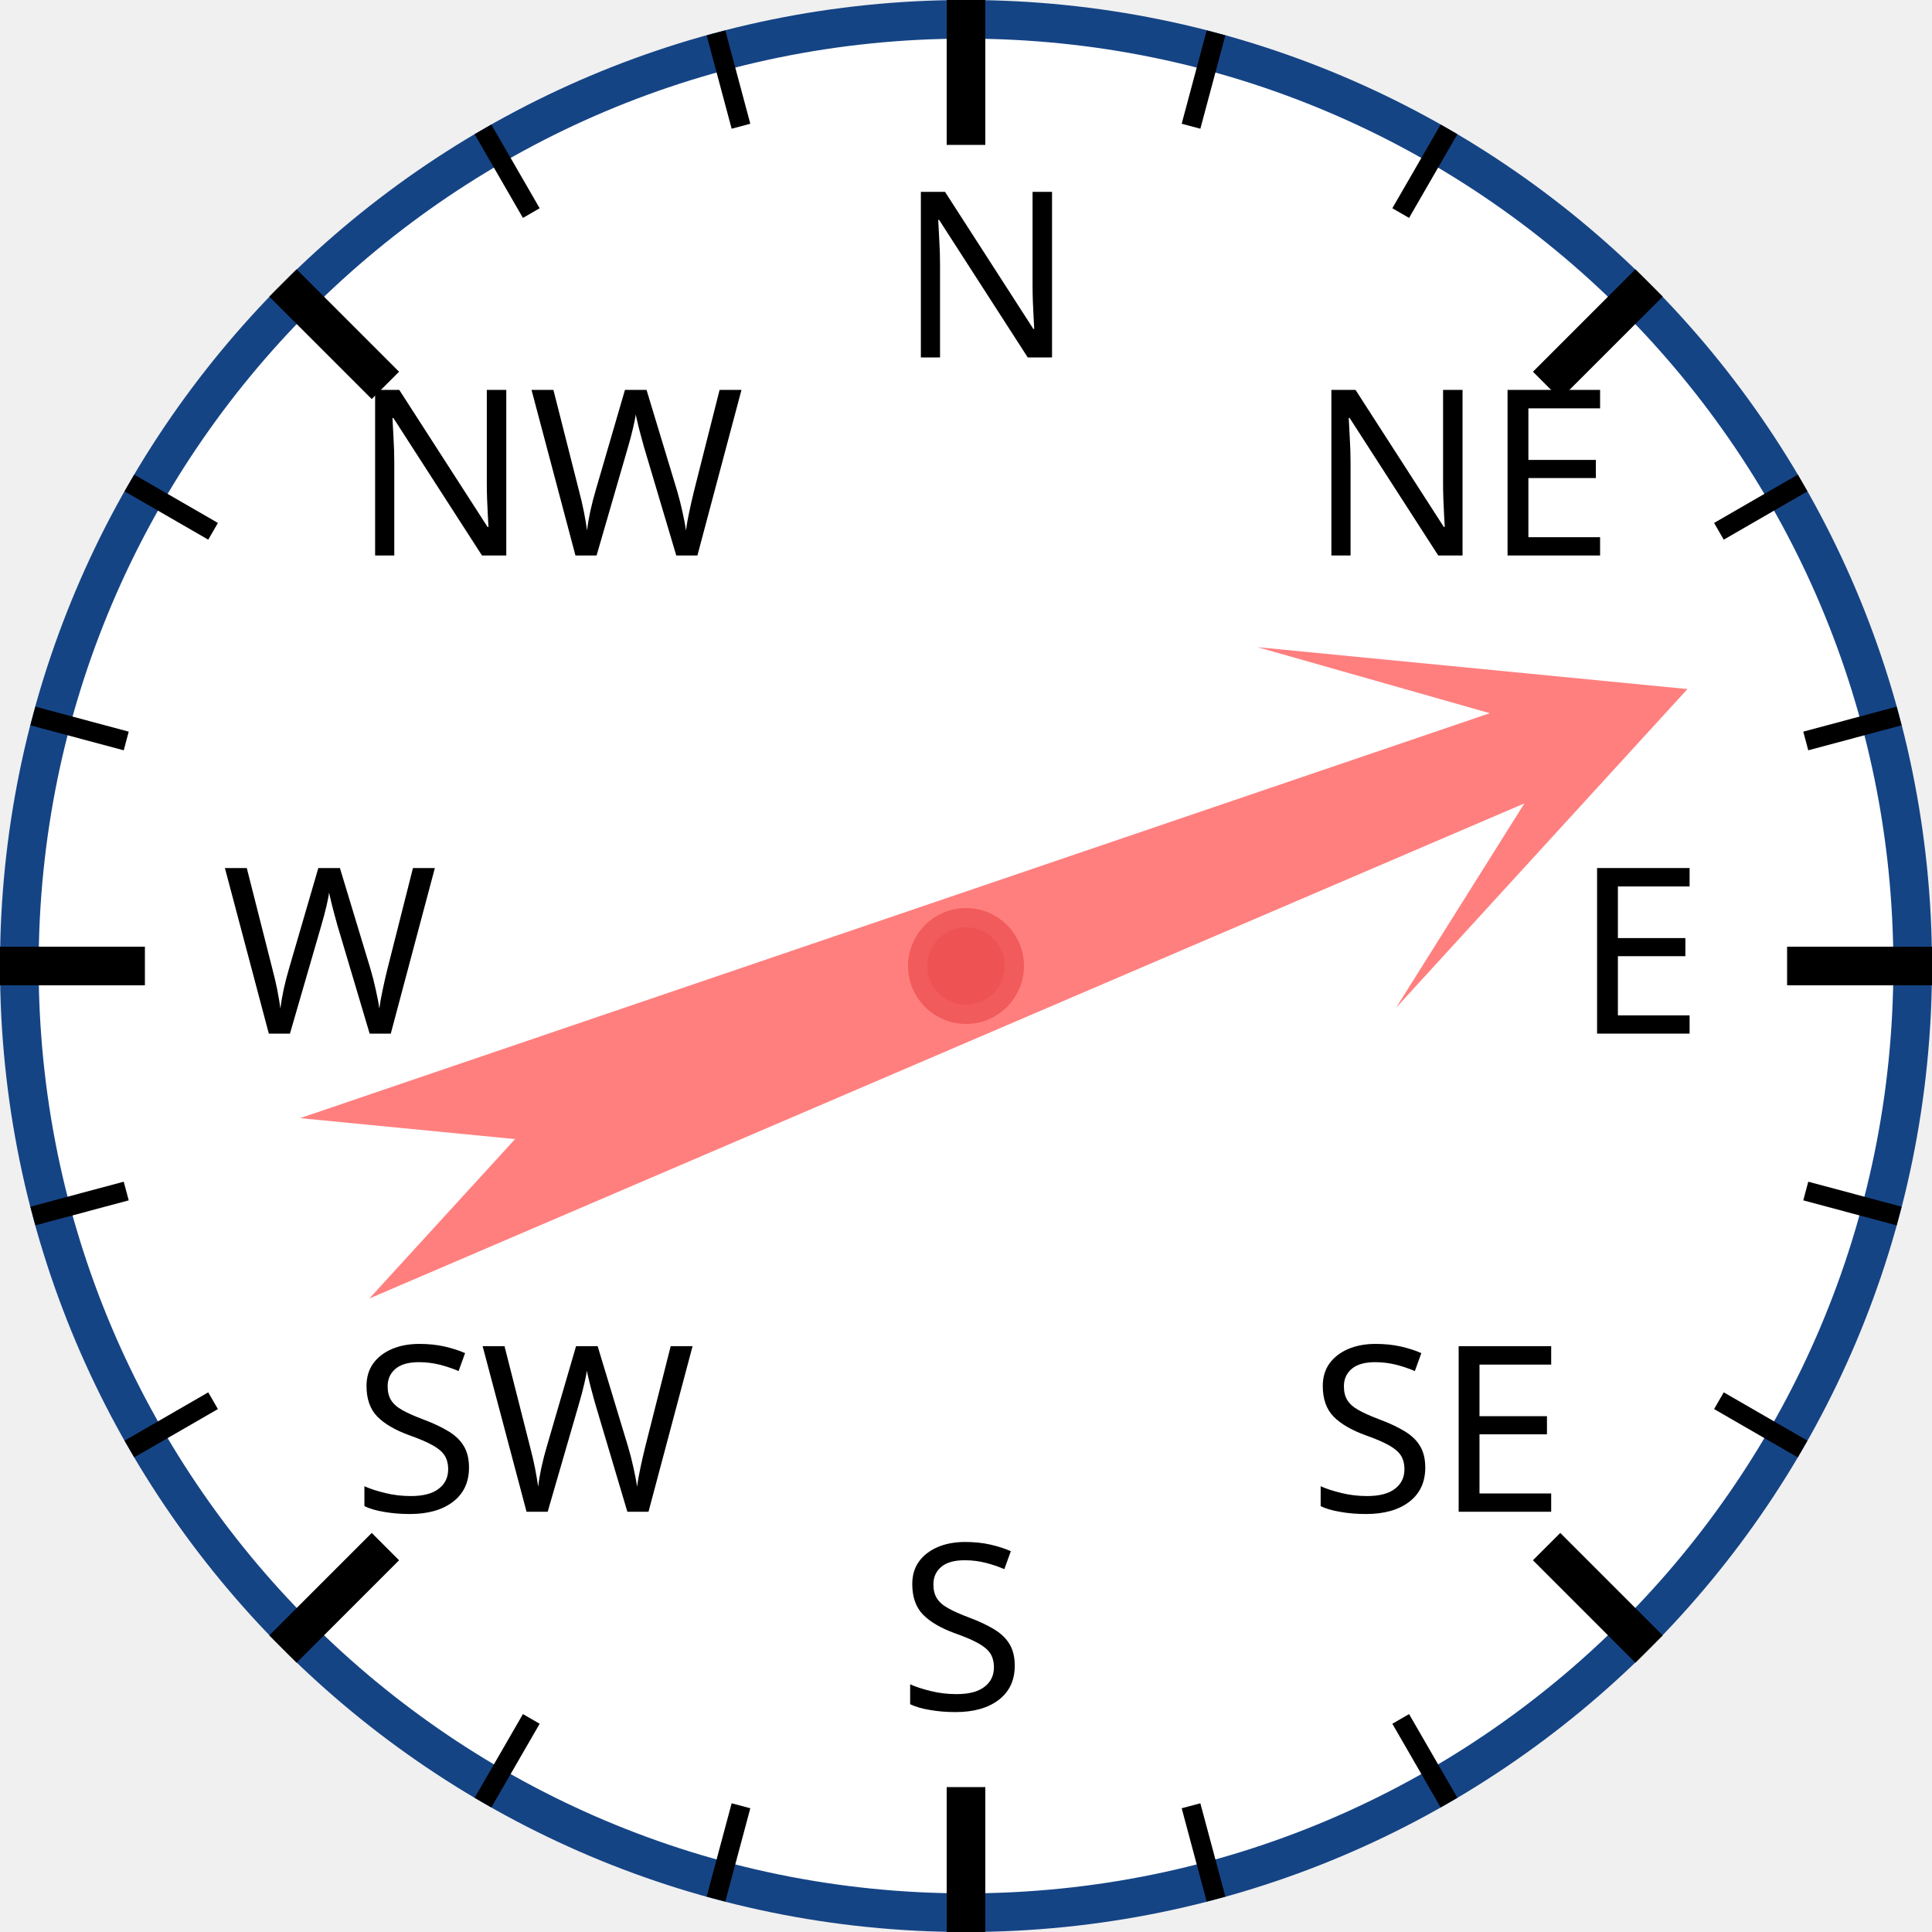
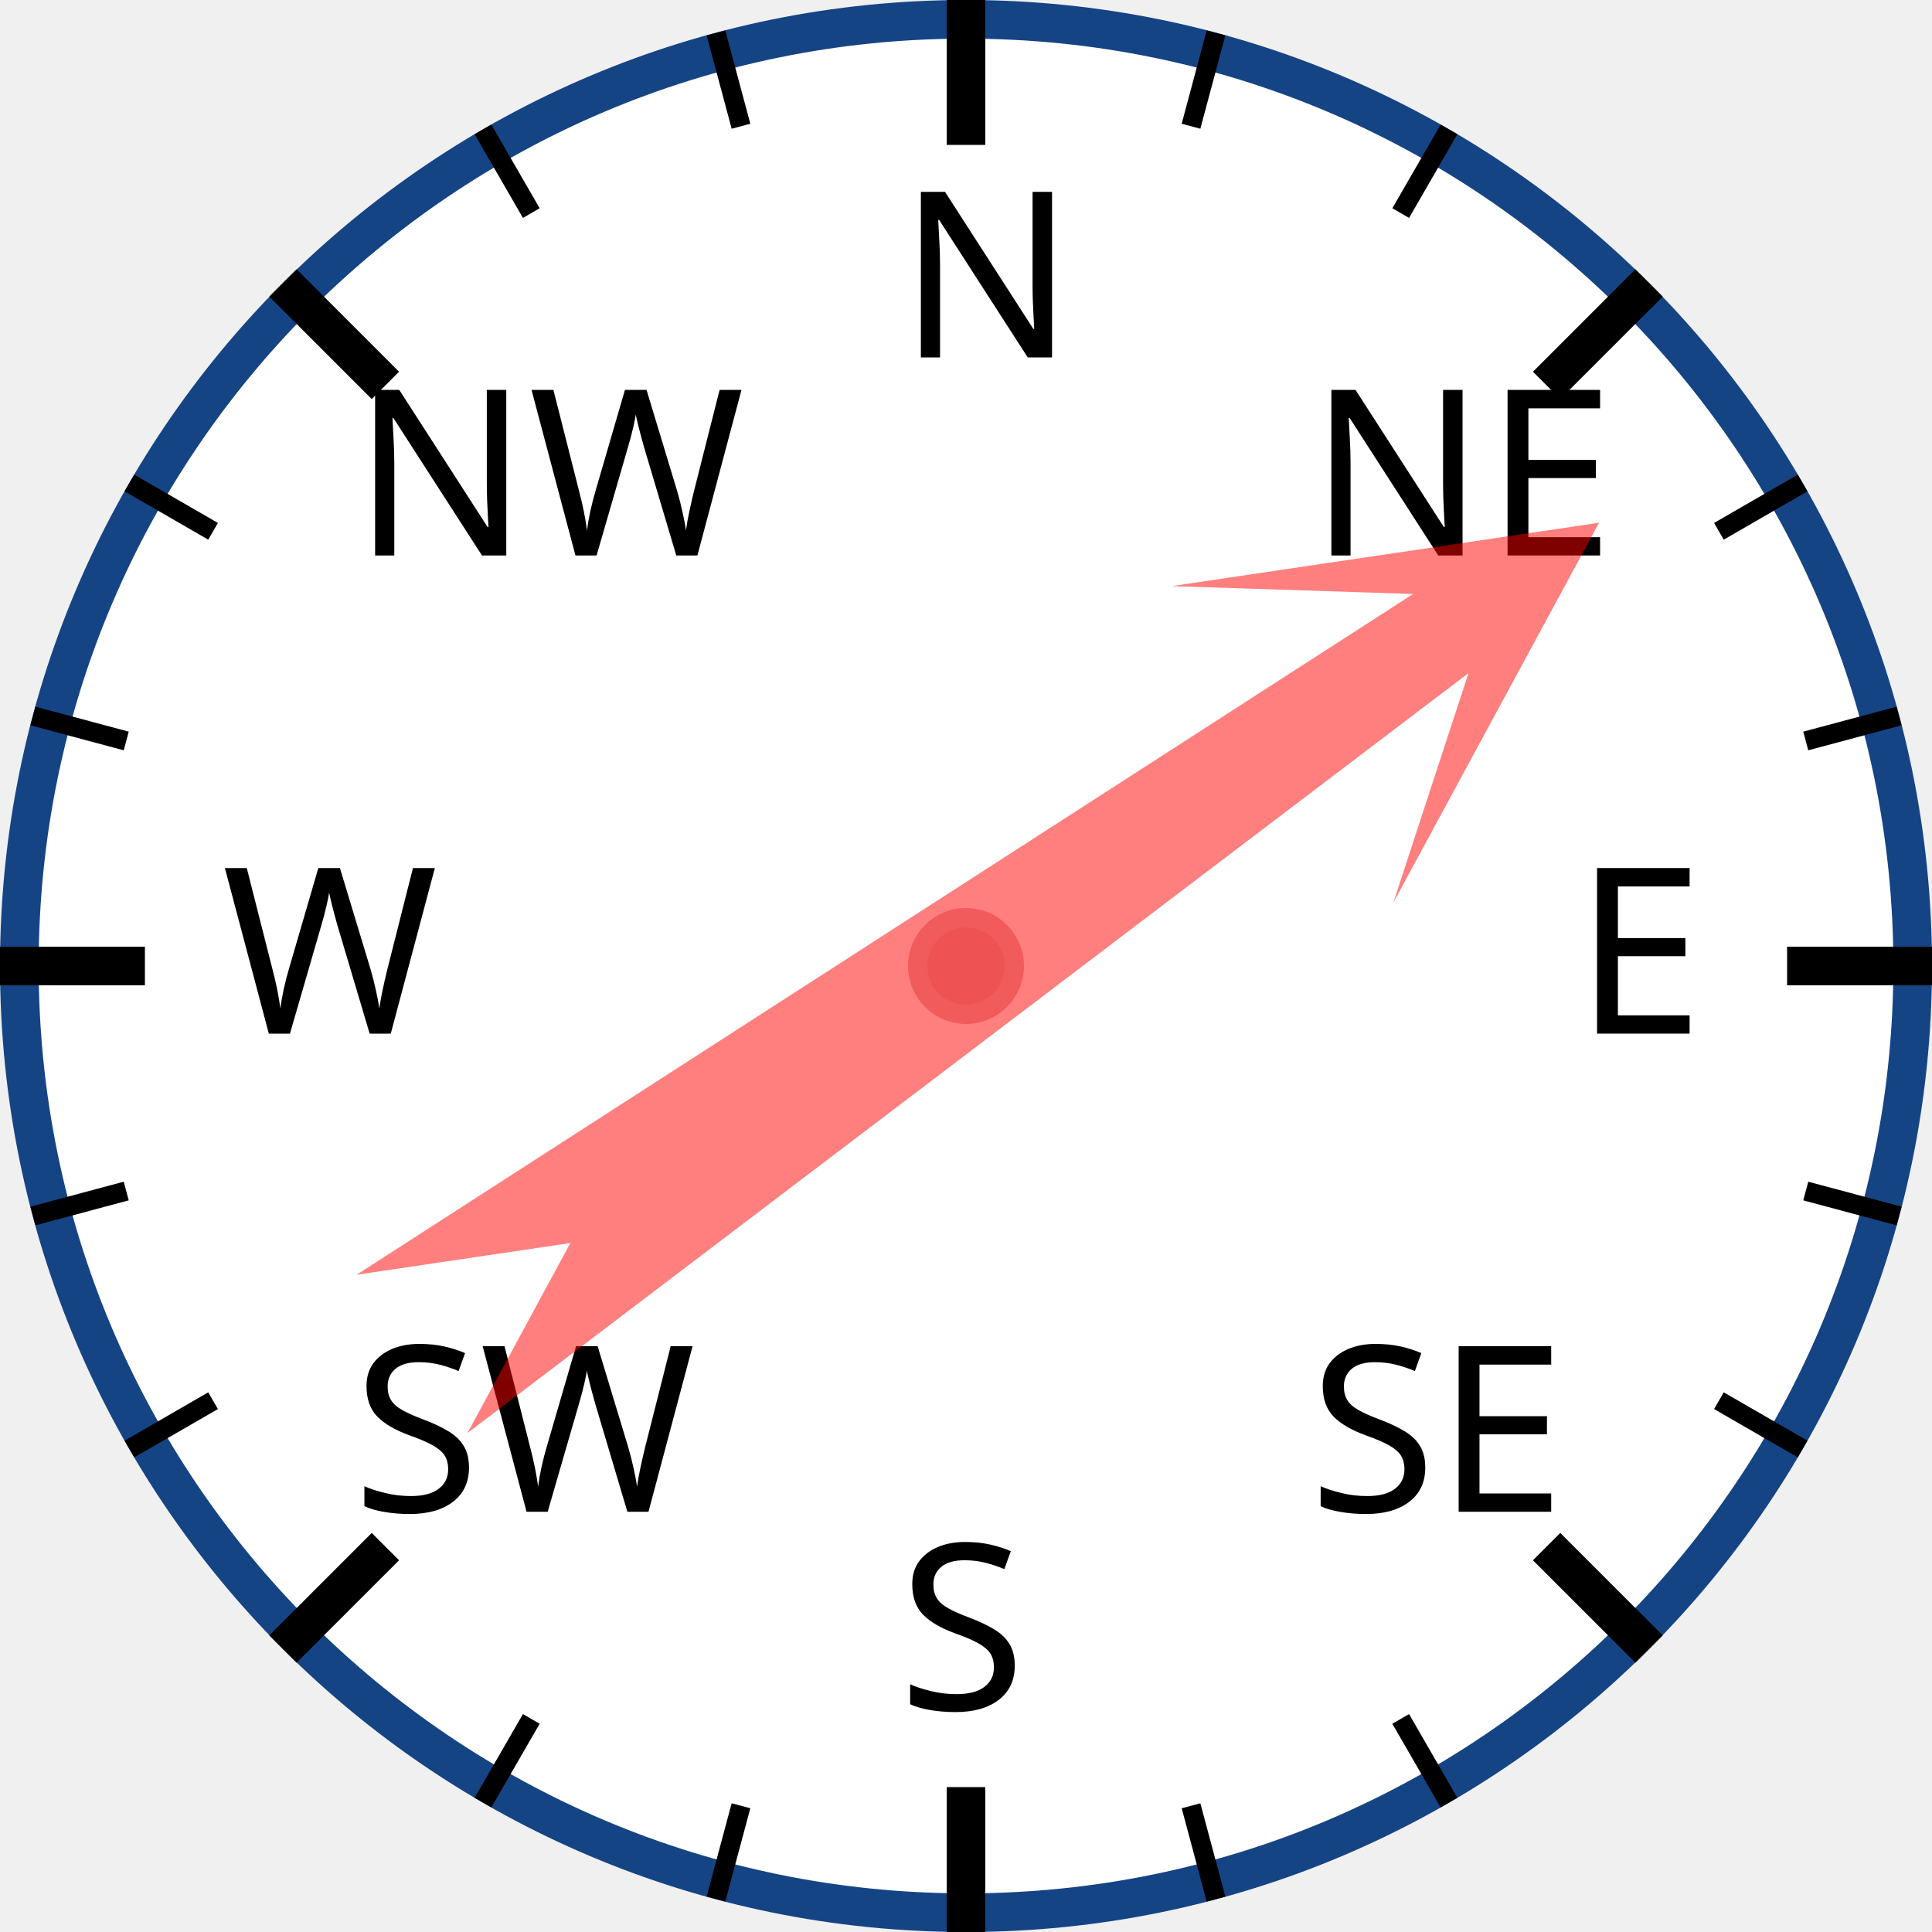
<svg xmlns="http://www.w3.org/2000/svg" width="120px" height="120px" viewBox="0 0 200 200">
  <circle cx="100" cy="100" r="98" style="fill: white; stroke: #154485; stroke-width: 4;" />
  <text x="93.0" y="37.0" style="font-family: sans-serif; font-size: 18pt;">N</text>
  <line x1="100.0" y1="0.0" x2="100.0" y2="15.0" style="stroke: black; stroke-width: 4;" />
  <line x1="74.118" y1="3.407" x2="76.706" y2="13.067" style="stroke: black; stroke-width: 2;" />
  <line x1="50" y1="13.397" x2="55" y2="22.058" style="stroke: black; stroke-width: 2;" />
  <text x="36.503" y="57.503" style="font-family: sans-serif; font-size: 18pt;">NW</text>
  <line x1="29.289" y1="29.289" x2="39.896" y2="39.896" style="stroke: black; stroke-width: 4;" />
  <line x1="13.397" y1="50" x2="22.058" y2="55" style="stroke: black; stroke-width: 2;" />
  <line x1="3.407" y1="74.118" x2="13.067" y2="76.706" style="stroke: black; stroke-width: 2;" />
  <text x="23.0" y="107.0" style="font-family: sans-serif; font-size: 18pt;">W</text>
  <line x1="0.0" y1="100.0" x2="15.0" y2="100.0" style="stroke: black; stroke-width: 4;" />
  <line x1="3.407" y1="125.882" x2="13.067" y2="123.294" style="stroke: black; stroke-width: 2;" />
  <line x1="13.397" y1="150" x2="22.058" y2="145" style="stroke: black; stroke-width: 2;" />
  <text x="36.503" y="156.497" style="font-family: sans-serif; font-size: 18pt;">SW</text>
  <line x1="29.289" y1="170.711" x2="39.896" y2="160.104" style="stroke: black; stroke-width: 4;" />
  <line x1="50" y1="186.603" x2="55" y2="177.942" style="stroke: black; stroke-width: 2;" />
  <line x1="74.118" y1="196.593" x2="76.706" y2="186.933" style="stroke: black; stroke-width: 2;" />
  <text x="93" y="177.0" style="font-family: sans-serif; font-size: 18pt;">S</text>
  <line x1="100" y1="200.0" x2="100" y2="185.0" style="stroke: black; stroke-width: 4;" />
  <line x1="125.882" y1="196.593" x2="123.294" y2="186.933" style="stroke: black; stroke-width: 2;" />
  <line x1="150.0" y1="186.603" x2="145.0" y2="177.942" style="stroke: black; stroke-width: 2;" />
  <text x="135.497" y="156.497" style="font-family: sans-serif; font-size: 18pt;">SE</text>
  <line x1="170.711" y1="170.711" x2="160.104" y2="160.104" style="stroke: black; stroke-width: 4;" />
  <line x1="186.603" y1="150" x2="177.942" y2="145" style="stroke: black; stroke-width: 2;" />
  <line x1="196.593" y1="125.882" x2="186.933" y2="123.294" style="stroke: black; stroke-width: 2;" />
  <text x="163.0" y="107" style="font-family: sans-serif; font-size: 18pt;">E</text>
  <line x1="200.0" y1="100" x2="185.0" y2="100" style="stroke: black; stroke-width: 4;" />
  <line x1="196.593" y1="74.118" x2="186.933" y2="76.706" style="stroke: black; stroke-width: 2;" />
  <line x1="186.603" y1="50" x2="177.942" y2="55" style="stroke: black; stroke-width: 2;" />
  <text x="135.497" y="57.503" style="font-family: sans-serif; font-size: 18pt;">NE</text>
  <line x1="170.711" y1="29.289" x2="160.104" y2="39.896" style="stroke: black; stroke-width: 4;" />
  <line x1="150" y1="13.397" x2="145" y2="22.058" style="stroke: black; stroke-width: 2;" />
  <line x1="125.882" y1="3.407" x2="123.294" y2="13.067" style="stroke: black; stroke-width: 2;" />
-   <polygon points="100 20 120 60 105 40 110 170 100 150 90 170 95 40 80 60" style="fill: red; fill-opacity: 0.5;" transform="rotate(69,100,100)" />
+   <polygon points="100 20 120 60 105 40 110 170 100 150 90 170 95 40 80 60" style="fill: red; fill-opacity: 0.5;" transform="rotate(55,100,100)" />
  <circle cx="100" cy="100" r="5" style="fill: #EE5252; stroke: #F25B5B; stroke-width: 2;" />
</svg>
